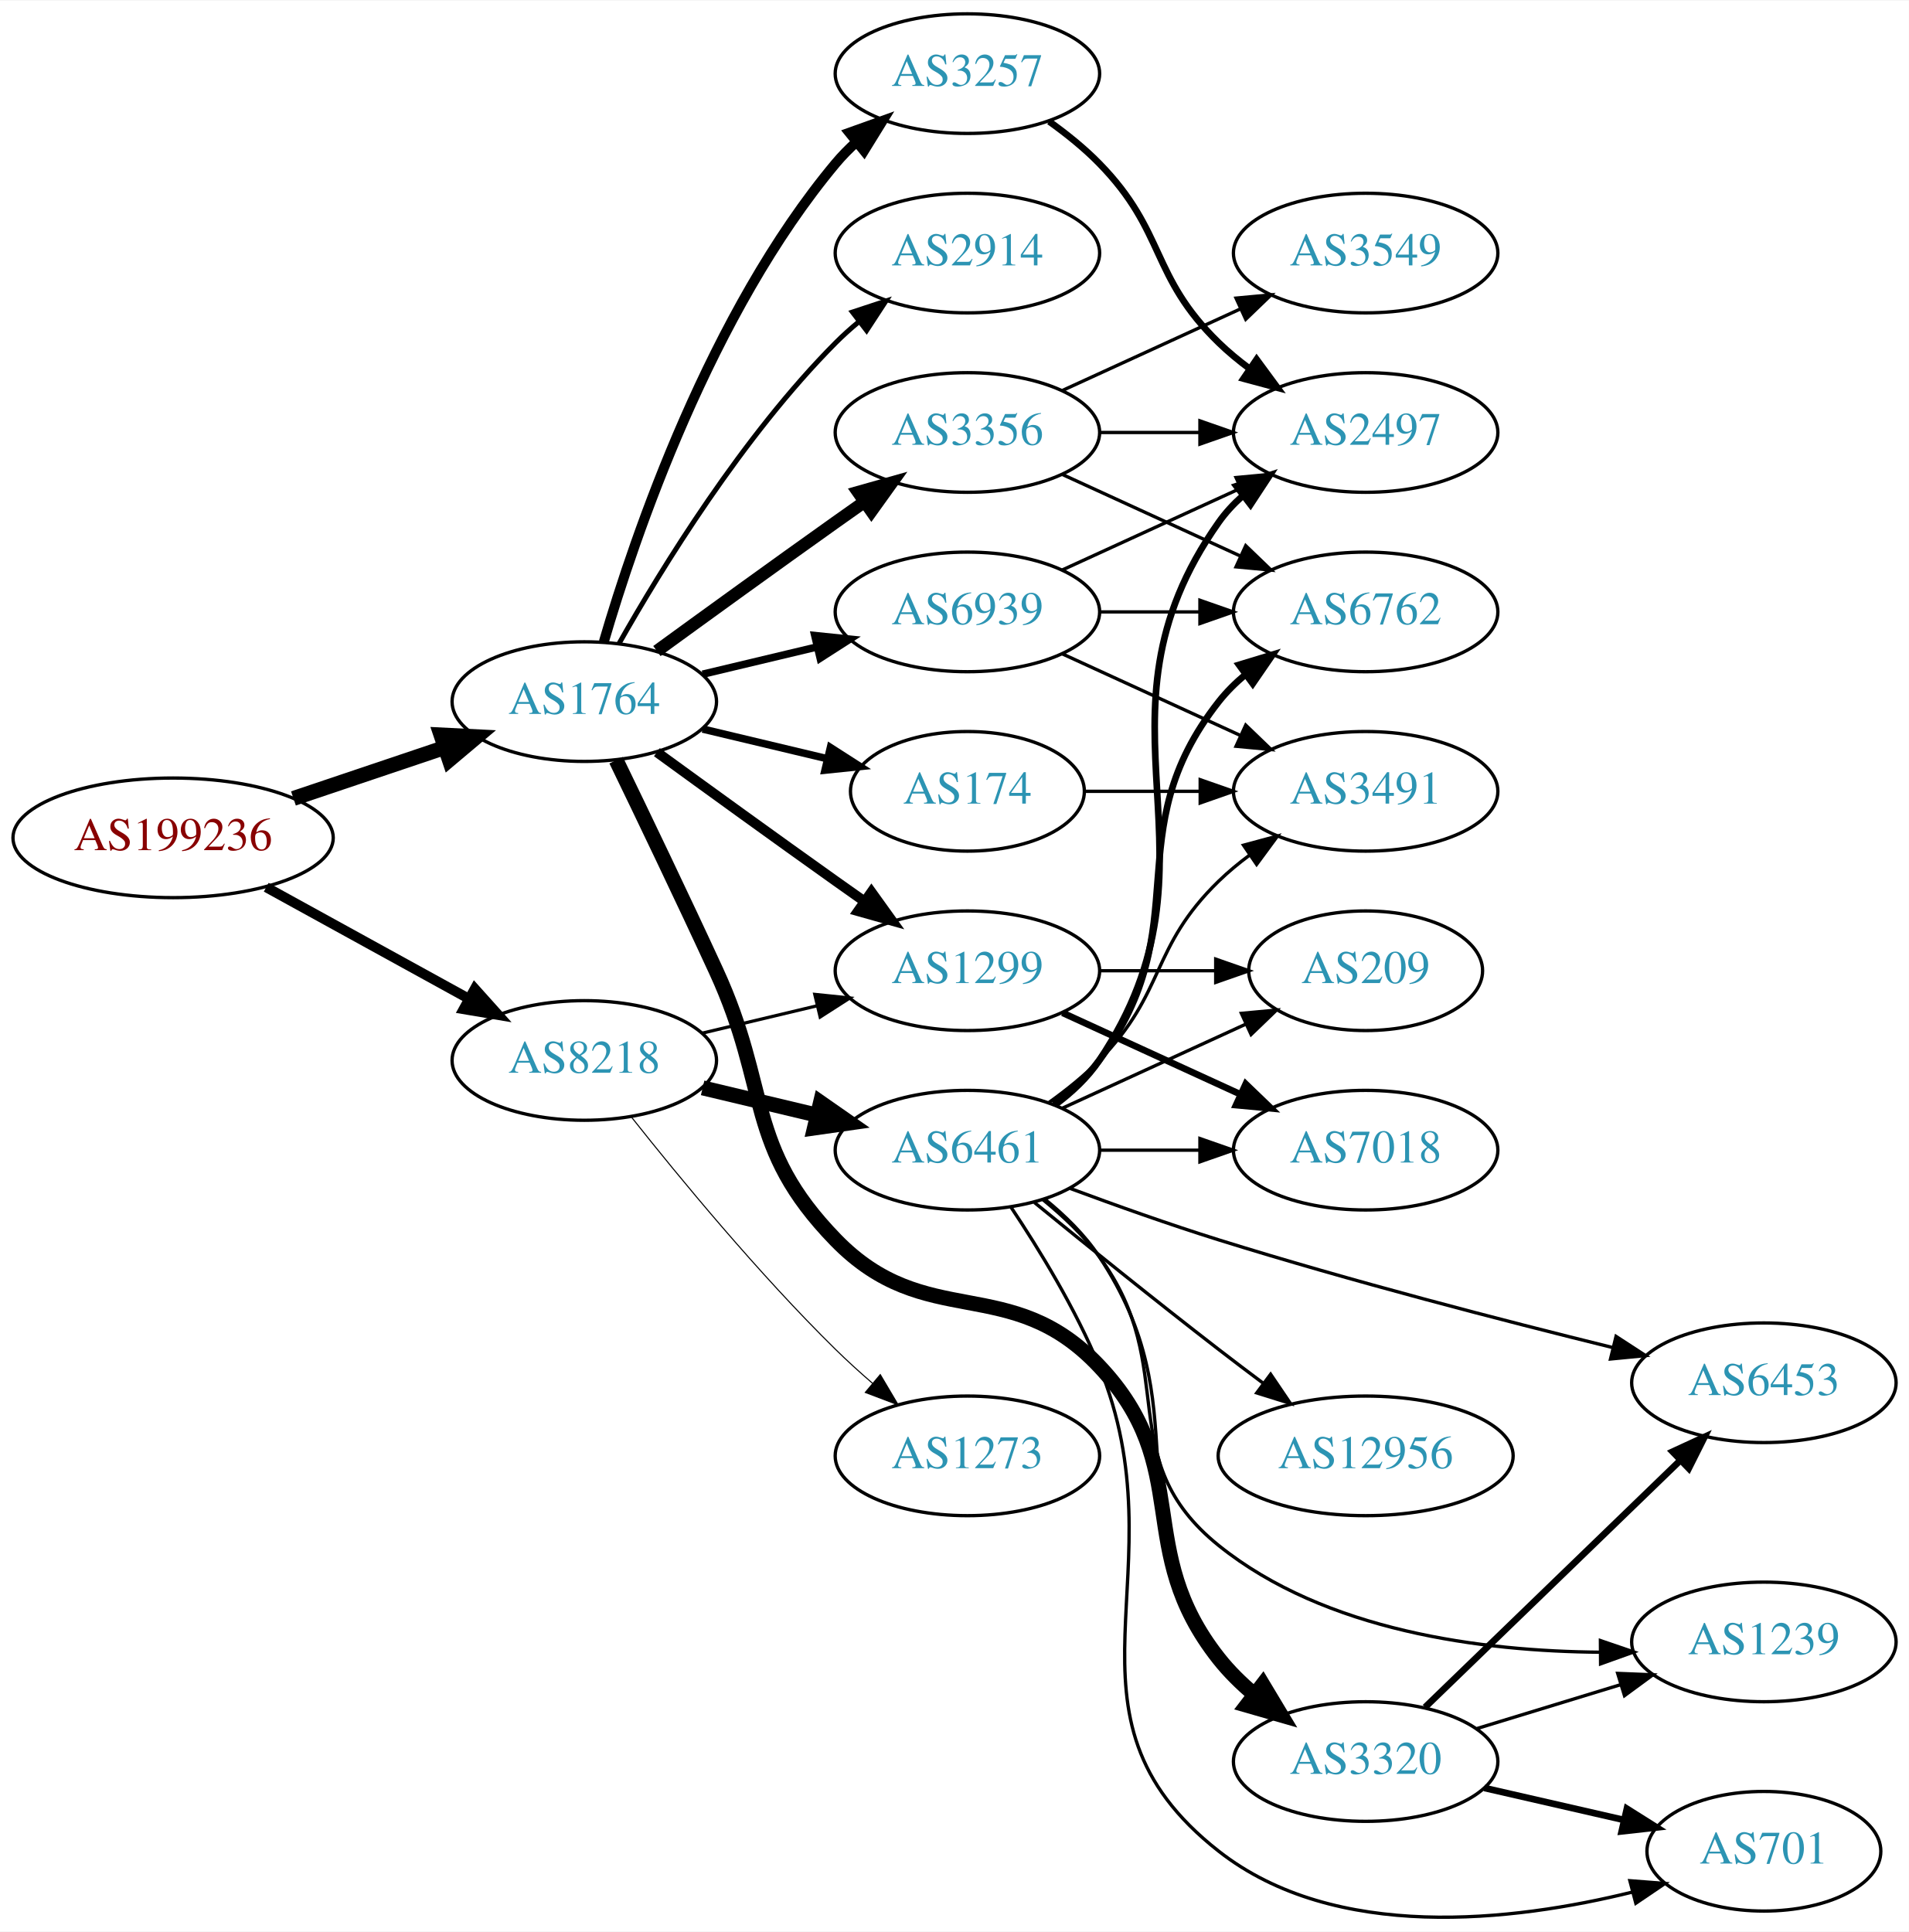
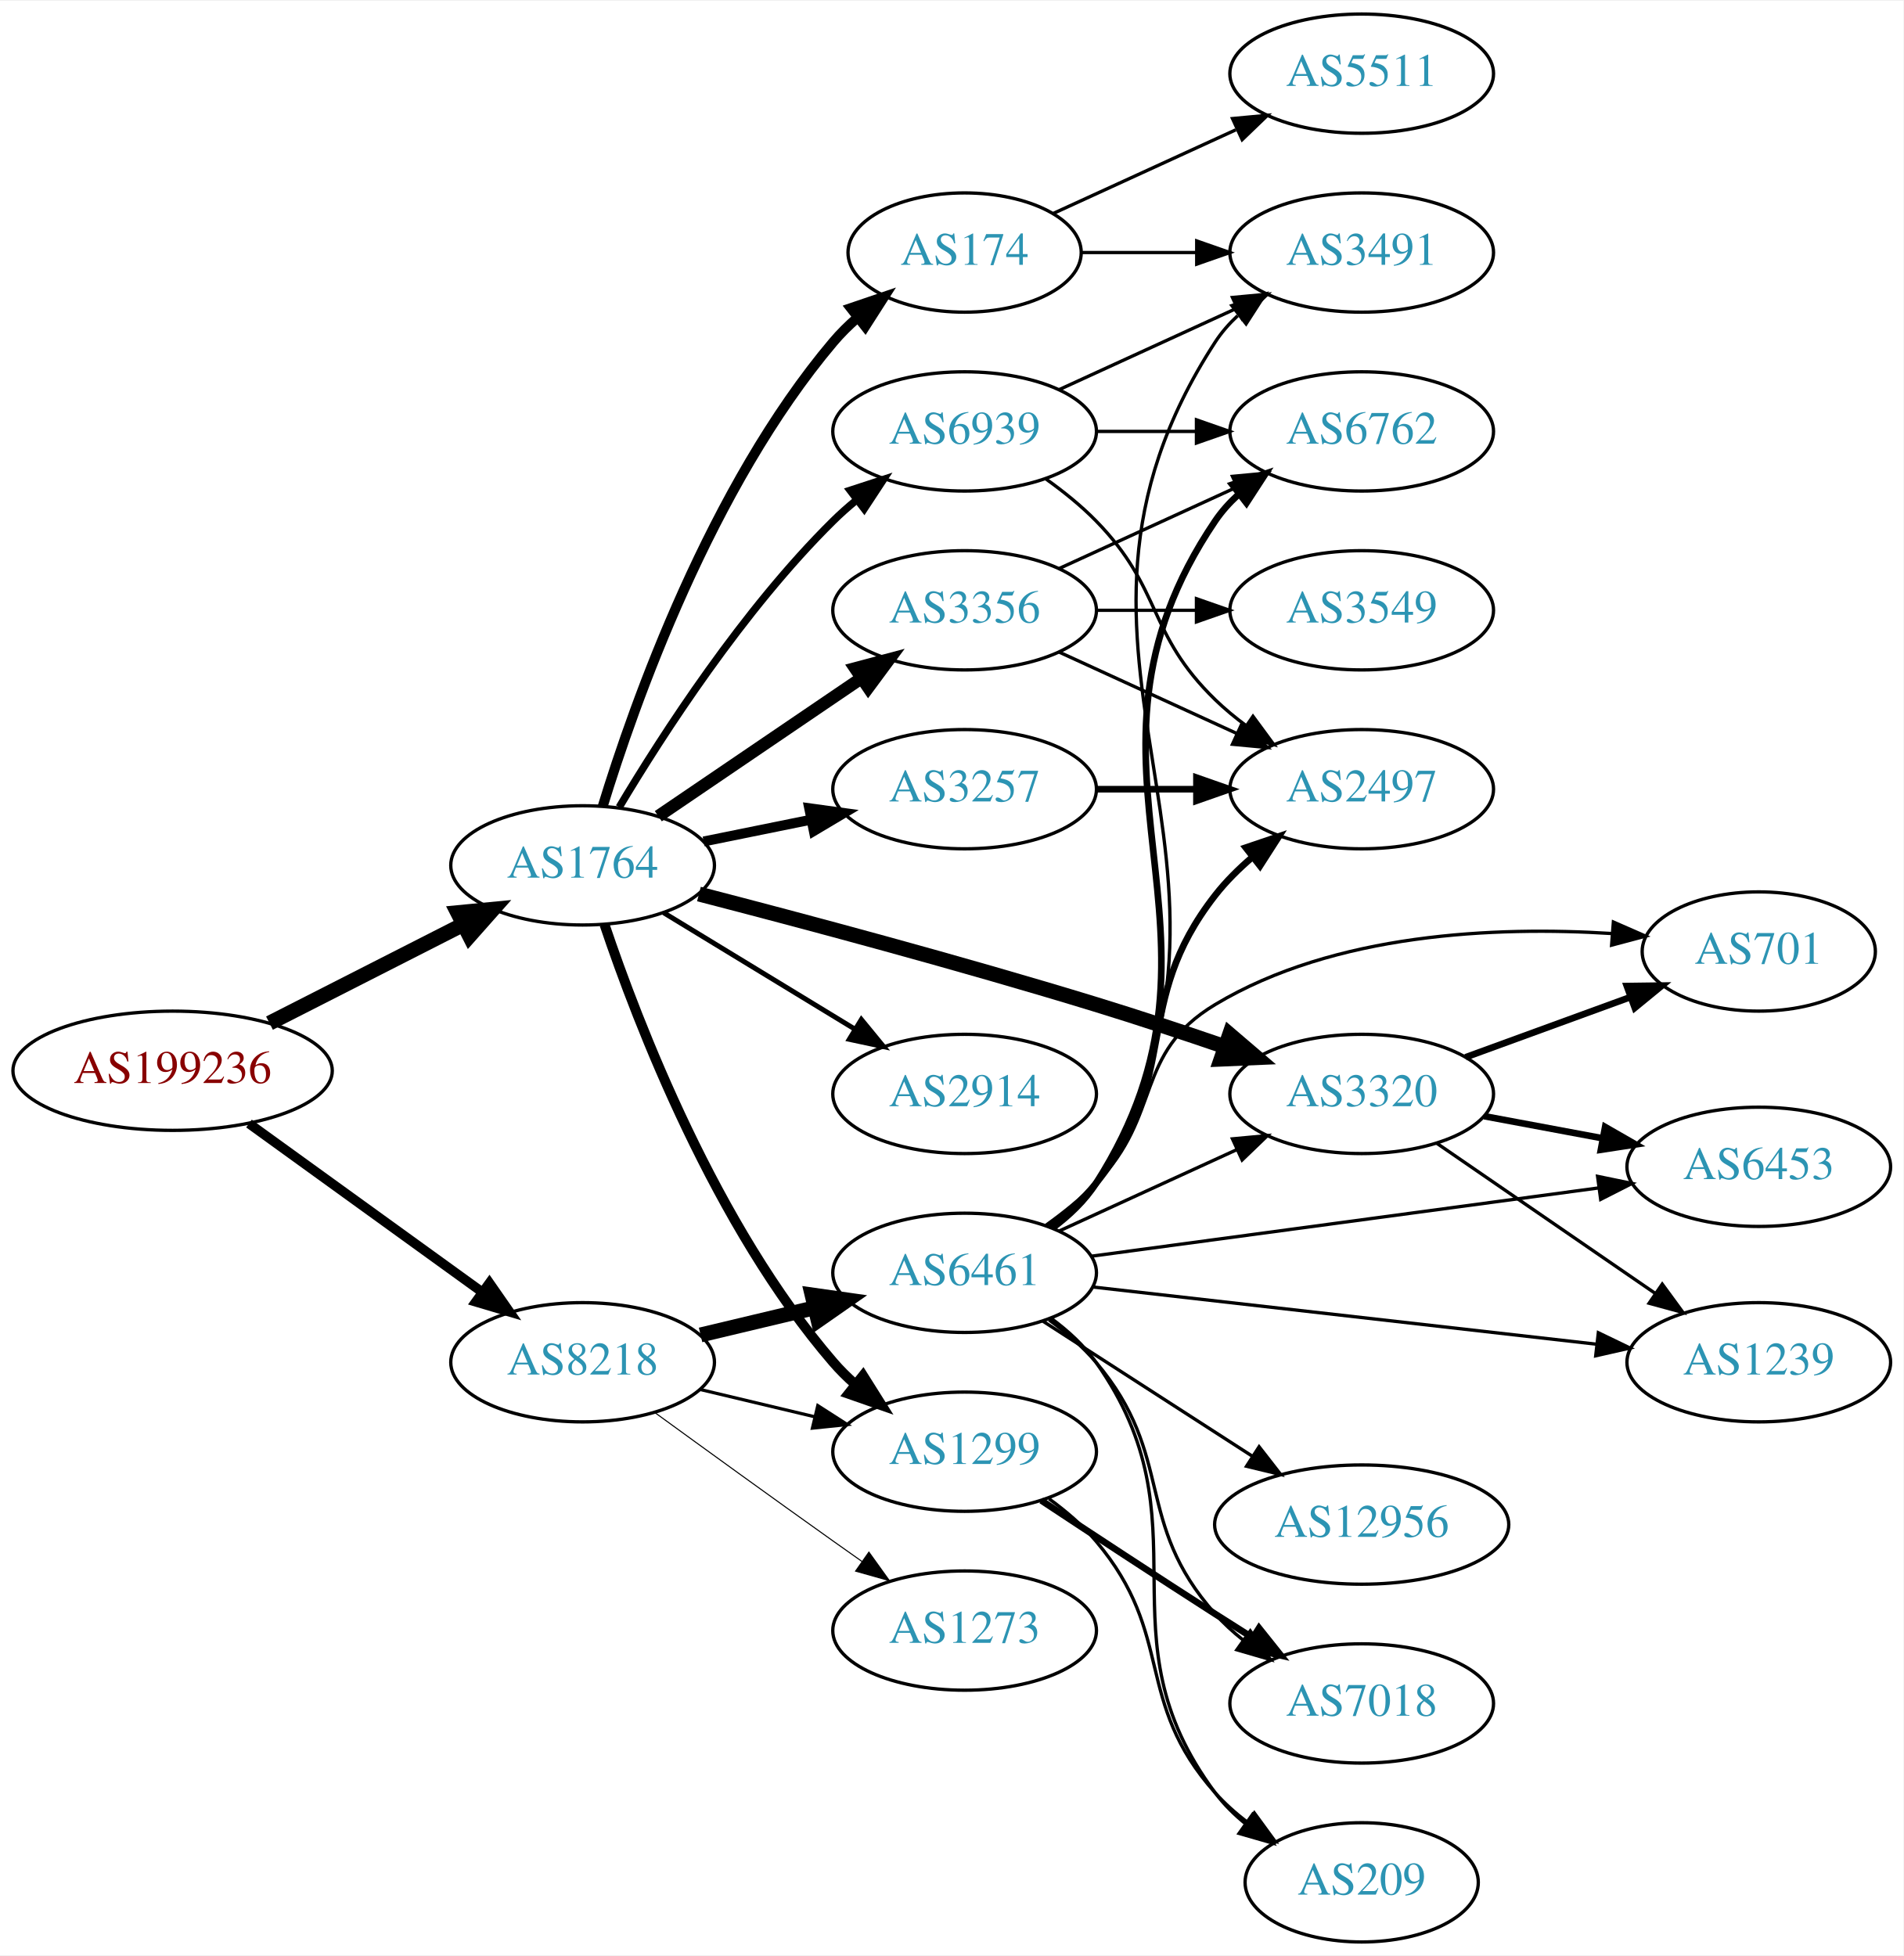
- <svg xmlns="http://www.w3.org/2000/svg" xmlns:xlink="http://www.w3.org/1999/xlink" width="574pt" height="581pt" viewBox="0.00 0.00 574.46 581.14">
-   <g id="graph0" class="graph" transform="scale(1 1) rotate(0) translate(4 577.14)">
-     <polygon fill="white" stroke="none" points="-4,4 -4,-577.14 570.463,-577.14 570.463,4 -4,4" />
+ <svg xmlns="http://www.w3.org/2000/svg" xmlns:xlink="http://www.w3.org/1999/xlink" width="574pt" height="590pt" viewBox="0.00 0.00 574.46 590.00">
+   <g id="graph0" class="graph" transform="scale(1 1) rotate(0) translate(4 586)">
+     <polygon fill="white" stroke="none" points="-4,4 -4,-586 570.463,-586 570.463,4 -4,4" />
    <g id="node1" class="node">
      <g id="a_node1">
        <a xlink:href="/asn/199236" xlink:title="AS199236 ~ Emarsys eMarketing Systems AG [AT]">
-           <ellipse fill="#ffffff" stroke="black" cx="48.096" cy="-325.14" rx="48.192" ry="18" />
-           <text text-anchor="middle" x="48.096" y="-321.44" font-family="Times,serif" font-size="14.00" fill="#880000">AS199236</text>
+           <ellipse fill="#ffffff" stroke="black" cx="48.096" cy="-263" rx="48.192" ry="18" />
+           <text text-anchor="middle" x="48.096" y="-259.3" font-family="Times,serif" font-size="14.00" fill="#880000">AS199236</text>
        </a>
      </g>
    </g>
    <g id="node2" class="node">
      <g id="a_node2">
        <a xlink:href="/asn/1764" xlink:title="AS1764 ~ NEXTLAYER-AS [AT]">
-           <ellipse fill="#ffffff" stroke="black" cx="171.838" cy="-366.14" rx="39.794" ry="18" />
-           <text text-anchor="middle" x="171.838" y="-362.44" font-family="Times,serif" font-size="14.00" fill="#2c94b3">AS1764</text>
+           <ellipse fill="#ffffff" stroke="black" cx="171.838" cy="-325" rx="39.794" ry="18" />
+           <text text-anchor="middle" x="171.838" y="-321.3" font-family="Times,serif" font-size="14.00" fill="#2c94b3">AS1764</text>
        </a>
      </g>
    </g>
    <g id="edge1" class="edge">
-       <path fill="none" stroke="black" stroke-width="4.5" d="M84.309,-336.999C98.459,-341.764 114.874,-347.293 129.578,-352.245" />
-       <polygon fill="black" stroke="black" stroke-width="4.5" points="128.703,-356.105 139.437,-355.565 131.217,-348.642 128.703,-356.105" />
+       <path fill="none" stroke="black" stroke-width="4.5" d="M77.332,-277.38C94.758,-286.254 117.25,-297.709 135.808,-307.16" />
+       <polygon fill="black" stroke="black" stroke-width="4.5" points="134.135,-310.727 144.833,-311.756 137.709,-303.71 134.135,-310.727" />
    </g>
    <g id="node3" class="node">
      <g id="a_node3">
        <a xlink:href="/asn/8218" xlink:title="AS8218 ~ legacy Neotelecoms [FR]">
-           <ellipse fill="#ffffff" stroke="black" cx="171.838" cy="-258.14" rx="39.794" ry="18" />
-           <text text-anchor="middle" x="171.838" y="-254.44" font-family="Times,serif" font-size="14.00" fill="#2c94b3">AS8218</text>
+           <ellipse fill="#ffffff" stroke="black" cx="171.838" cy="-175" rx="39.794" ry="18" />
+           <text text-anchor="middle" x="171.838" y="-171.3" font-family="Times,serif" font-size="14.00" fill="#2c94b3">AS8218</text>
        </a>
      </g>
    </g>
    <g id="edge2" class="edge">
-       <path fill="none" stroke="black" stroke-width="3" d="M76.114,-310.271C94.054,-300.398 117.746,-287.359 136.947,-276.792" />
-       <polygon fill="black" stroke="black" stroke-width="3" points="138.894,-279.715 145.968,-271.827 135.519,-273.583 138.894,-279.715" />
+       <path fill="none" stroke="black" stroke-width="2.893" d="M71.142,-247.064C90.862,-232.809 119.913,-211.811 141.574,-196.153" />
+       <polygon fill="black" stroke="black" stroke-width="2.893" points="143.716,-198.924 149.77,-190.229 139.615,-193.25 143.716,-198.924" />
    </g>
    <g id="node4" class="node">
      <g id="a_node4">
-         <a xlink:href="/asn/3356" xlink:title="AS3356 ~ Level 3 Parent, LLC [US]">
-           <ellipse fill="#ffffff" stroke="black" cx="287.131" cy="-447.14" rx="39.794" ry="18" />
-           <text text-anchor="middle" x="287.131" y="-443.44" font-family="Times,serif" font-size="14.00" fill="#2c94b3">AS3356</text>
+         <a xlink:href="/asn/174" xlink:title="AS174 ~ Cogent Communications [US]">
+           <ellipse fill="#ffffff" stroke="black" cx="287.131" cy="-510" rx="35.194" ry="18" />
+           <text text-anchor="middle" x="287.131" y="-506.3" font-family="Times,serif" font-size="14.00" fill="#2c94b3">AS174</text>
        </a>
      </g>
    </g>
    <g id="edge3" class="edge">
-       <path fill="none" stroke="black" stroke-width="3.75" d="M193.686,-381.362C208.62,-392.231 229.234,-407.165 247.484,-420.14 250.305,-422.145 253.248,-424.225 256.196,-426.299" />
-       <polygon fill="black" stroke="black" stroke-width="3.75" points="254.223,-429.19 264.421,-432.066 258.242,-423.459 254.223,-429.19" />
+       <path fill="none" stroke="black" stroke-width="3" d="M177.9,-342.8C187.436,-373.948 210.495,-439.188 247.484,-483 249.649,-485.564 252.112,-487.999 254.722,-490.281" />
+       <polygon fill="black" stroke="black" stroke-width="3" points="252.81,-493.23 262.84,-496.643 257.128,-487.72 252.81,-493.23" />
    </g>
    <g id="node5" class="node">
      <g id="a_node5">
-         <a xlink:href="/asn/3257" xlink:title="AS3257 ~ GTT [DE]">
-           <ellipse fill="#ffffff" stroke="black" cx="287.131" cy="-555.14" rx="39.794" ry="18" />
-           <text text-anchor="middle" x="287.131" y="-551.44" font-family="Times,serif" font-size="14.00" fill="#2c94b3">AS3257</text>
+         <a xlink:href="/asn/2914" xlink:title="AS2914 ~ NTT America, Inc. [US]">
+           <ellipse fill="#ffffff" stroke="black" cx="287.131" cy="-256" rx="39.794" ry="18" />
+           <text text-anchor="middle" x="287.131" y="-252.3" font-family="Times,serif" font-size="14.00" fill="#2c94b3">AS2914</text>
        </a>
      </g>
    </g>
    <g id="edge4" class="edge">
-       <path fill="none" stroke="black" stroke-width="3" d="M177.712,-384.142C187.026,-415.984 209.843,-483.121 247.484,-528.14 249.355,-530.377 251.453,-532.514 253.679,-534.536" />
-       <polygon fill="black" stroke="black" stroke-width="3" points="251.623,-537.374 261.598,-540.944 256.026,-531.933 251.623,-537.374" />
+       <path fill="none" stroke="black" stroke-width="1.5" d="M196.312,-310.703C213.022,-300.526 235.677,-286.728 254.054,-275.536" />
+       <polygon fill="black" stroke="black" stroke-width="1.5" points="255.966,-278.469 262.687,-270.279 252.325,-272.491 255.966,-278.469" />
    </g>
    <g id="node6" class="node">
      <g id="a_node6">
-         <a xlink:href="/asn/174" xlink:title="AS174 ~ Cogent Communications [US]">
-           <ellipse fill="#ffffff" stroke="black" cx="287.131" cy="-339.14" rx="35.194" ry="18" />
-           <text text-anchor="middle" x="287.131" y="-335.44" font-family="Times,serif" font-size="14.00" fill="#2c94b3">AS174</text>
+         <a xlink:href="/asn/3356" xlink:title="AS3356 ~ Level 3 Parent, LLC [US]">
+           <ellipse fill="#ffffff" stroke="black" cx="287.131" cy="-402" rx="39.794" ry="18" />
+           <text text-anchor="middle" x="287.131" y="-398.3" font-family="Times,serif" font-size="14.00" fill="#2c94b3">AS3356</text>
        </a>
      </g>
    </g>
    <g id="edge5" class="edge">
-       <path fill="none" stroke="black" stroke-width="2.25" d="M207.445,-357.892C219.24,-355.082 232.544,-351.911 244.812,-348.987" />
-       <polygon fill="black" stroke="black" stroke-width="2.25" points="245.901,-352.326 254.817,-346.603 244.278,-345.517 245.901,-352.326" />
+       <path fill="none" stroke="black" stroke-width="3.75" d="M194.682,-339.846C212.079,-351.67 236.627,-368.354 255.909,-381.46" />
+       <polygon fill="black" stroke="black" stroke-width="3.75" points="254.116,-384.473 264.354,-387.199 258.051,-378.683 254.116,-384.473" />
    </g>
    <g id="node7" class="node">
      <g id="a_node7">
-         <a xlink:href="/asn/2914" xlink:title="AS2914 ~ NTT America, Inc. [US]">
-           <ellipse fill="#ffffff" stroke="black" cx="287.131" cy="-501.14" rx="39.794" ry="18" />
-           <text text-anchor="middle" x="287.131" y="-497.44" font-family="Times,serif" font-size="14.00" fill="#2c94b3">AS2914</text>
+         <a xlink:href="/asn/1299" xlink:title="AS1299 ~ Telia Carrier [EU]">
+           <ellipse fill="#ffffff" stroke="black" cx="287.131" cy="-148" rx="39.794" ry="18" />
+           <text text-anchor="middle" x="287.131" y="-144.3" font-family="Times,serif" font-size="14.00" fill="#2c94b3">AS1299</text>
        </a>
      </g>
    </g>
    <g id="edge6" class="edge">
-       <path fill="none" stroke="black" stroke-width="1.5" d="M182.298,-383.63C195.08,-406.236 219.512,-446.026 247.484,-474.14 249.595,-476.261 251.891,-478.328 254.277,-480.311" />
-       <polygon fill="black" stroke="black" stroke-width="1.5" points="252.529,-483.382 262.592,-486.696 256.792,-477.83 252.529,-483.382" />
+       <path fill="none" stroke="black" stroke-width="3" d="M178.444,-307.163C188.511,-277.248 211.972,-216.202 247.484,-175 249.438,-172.733 251.622,-170.563 253.931,-168.509" />
+       <polygon fill="black" stroke="black" stroke-width="3" points="256.467,-170.963 262.107,-161.994 252.104,-165.489 256.467,-170.963" />
    </g>
    <g id="node8" class="node">
      <g id="a_node8">
-         <a xlink:href="/asn/1299" xlink:title="AS1299 ~ Telia Carrier [EU]">
-           <ellipse fill="#ffffff" stroke="black" cx="287.131" cy="-285.14" rx="39.794" ry="18" />
-           <text text-anchor="middle" x="287.131" y="-281.44" font-family="Times,serif" font-size="14.00" fill="#2c94b3">AS1299</text>
+         <a xlink:href="/asn/3257" xlink:title="AS3257 ~ GTT [DE]">
+           <ellipse fill="#ffffff" stroke="black" cx="287.131" cy="-348" rx="39.794" ry="18" />
+           <text text-anchor="middle" x="287.131" y="-344.3" font-family="Times,serif" font-size="14.00" fill="#2c94b3">AS3257</text>
        </a>
      </g>
    </g>
    <g id="edge7" class="edge">
-       <path fill="none" stroke="black" stroke-width="3" d="M193.686,-350.918C208.62,-340.049 229.234,-325.115 247.484,-312.14 250.305,-310.135 253.248,-308.056 256.196,-305.981" />
-       <polygon fill="black" stroke="black" stroke-width="3" points="258.242,-308.821 264.421,-300.214 254.223,-303.09 258.242,-308.821" />
+       <path fill="none" stroke="black" stroke-width="3" d="M208.374,-332.214C218.602,-334.291 229.903,-336.585 240.646,-338.766" />
+       <polygon fill="black" stroke="black" stroke-width="3" points="240.225,-342.252 250.721,-340.811 241.618,-335.392 240.225,-342.252" />
    </g>
    <g id="node9" class="node">
      <g id="a_node9">
        <a xlink:href="/asn/3320" xlink:title="AS3320 ~ DTAG [DE]">
-           <ellipse fill="#ffffff" stroke="black" cx="406.973" cy="-47.14" rx="39.794" ry="18" />
-           <text text-anchor="middle" x="406.973" y="-43.44" font-family="Times,serif" font-size="14.00" fill="#2c94b3">AS3320</text>
+           <ellipse fill="#ffffff" stroke="black" cx="406.973" cy="-256" rx="39.794" ry="18" />
+           <text text-anchor="middle" x="406.973" y="-252.3" font-family="Times,serif" font-size="14.00" fill="#2c94b3">AS3320</text>
        </a>
      </g>
    </g>
    <g id="edge8" class="edge">
-       <path fill="none" stroke="black" stroke-width="4.5" d="M181.419,-348.507C189.343,-332.142 201.379,-307.075 211.484,-285.14 227.968,-249.359 220.03,-232.393 247.484,-204.14 274.719,-176.114 299.965,-194.571 326.777,-166.14 355.77,-135.397 336.592,-111.306 362.777,-78.14 365.834,-74.269 369.497,-70.663 373.379,-67.38" />
-       <polygon fill="black" stroke="black" stroke-width="4.5" points="376.003,-70.33 381.534,-61.115 371.205,-64.085 376.003,-70.33" />
+       <path fill="none" stroke="black" stroke-width="4.5" d="M206.948,-316.344C238.259,-308.245 285.857,-295.544 326.777,-283 339.49,-279.103 353.236,-274.541 365.651,-270.288" />
+       <polygon fill="black" stroke="black" stroke-width="4.5" points="367.112,-273.949 375.278,-266.962 364.54,-266.506 367.112,-273.949" />
    </g>
    <g id="node10" class="node">
      <g id="a_node10">
        <a xlink:href="/asn/6939" xlink:title="AS6939 ~ Hurricane Electric LLC [US]">
-           <ellipse fill="#ffffff" stroke="black" cx="287.131" cy="-393.14" rx="39.794" ry="18" />
-           <text text-anchor="middle" x="287.131" y="-389.44" font-family="Times,serif" font-size="14.00" fill="#2c94b3">AS6939</text>
+           <ellipse fill="#ffffff" stroke="black" cx="287.131" cy="-456" rx="39.794" ry="18" />
+           <text text-anchor="middle" x="287.131" y="-452.3" font-family="Times,serif" font-size="14.00" fill="#2c94b3">AS6939</text>
        </a>
      </g>
    </g>
    <g id="edge9" class="edge">
-       <path fill="none" stroke="black" stroke-width="2.25" d="M207.445,-374.388C218.316,-376.978 230.471,-379.875 241.913,-382.602" />
-       <polygon fill="black" stroke="black" stroke-width="2.25" points="241.197,-386.029 251.736,-384.943 242.819,-379.22 241.197,-386.029" />
-     </g>
-     <g id="edge21" class="edge">
-       <path fill="none" stroke="black" stroke-width="0.964" d="M207.445,-266.388C218.316,-268.978 230.471,-271.875 241.913,-274.602" />
-       <polygon fill="black" stroke="black" stroke-width="0.964" points="241.197,-278.029 251.736,-276.943 242.819,-271.22 241.197,-278.029" />
-     </g>
-     <g id="node20" class="node">
-       <g id="a_node20">
-         <a xlink:href="/asn/6461" xlink:title="AS6461 ~ Zayo Bandwidth [US]">
-           <ellipse fill="#ffffff" stroke="black" cx="287.131" cy="-231.14" rx="39.794" ry="18" />
-           <text text-anchor="middle" x="287.131" y="-227.44" font-family="Times,serif" font-size="14.00" fill="#2c94b3">AS6461</text>
-         </a>
-       </g>
-     </g>
-     <g id="edge20" class="edge">
-       <path fill="none" stroke="black" stroke-width="4.5" d="M207.445,-249.892C218.316,-247.302 230.471,-244.405 241.913,-241.678" />
-       <polygon fill="black" stroke="black" stroke-width="4.5" points="242.921,-245.486 251.736,-239.337 241.095,-237.825 242.921,-245.486" />
+       <path fill="none" stroke="black" stroke-width="2.25" d="M182.888,-342.569C195.936,-364.427 220.282,-402.142 247.484,-429 249.614,-431.103 251.923,-433.155 254.318,-435.129" />
+       <polygon fill="black" stroke="black" stroke-width="2.25" points="252.58,-438.206 262.65,-441.498 256.83,-432.644 252.58,-438.206" />
+     </g>
+     <g id="edge22" class="edge">
+       <path fill="none" stroke="black" stroke-width="0.964" d="M207.445,-166.752C218.316,-164.162 230.471,-161.265 241.913,-158.538" />
+       <polygon fill="black" stroke="black" stroke-width="0.964" points="242.819,-161.92 251.736,-156.197 241.197,-155.111 242.819,-161.92" />
    </g>
    <g id="node21" class="node">
      <g id="a_node21">
+         <a xlink:href="/asn/6461" xlink:title="AS6461 ~ Zayo Bandwidth [US]">
+           <ellipse fill="#ffffff" stroke="black" cx="287.131" cy="-202" rx="39.794" ry="18" />
+           <text text-anchor="middle" x="287.131" y="-198.3" font-family="Times,serif" font-size="14.00" fill="#2c94b3">AS6461</text>
+         </a>
+       </g>
+     </g>
+     <g id="edge21" class="edge">
+       <path fill="none" stroke="black" stroke-width="4.5" d="M207.445,-183.248C218.316,-185.838 230.471,-188.735 241.913,-191.462" />
+       <polygon fill="black" stroke="black" stroke-width="4.5" points="241.095,-195.315 251.736,-193.803 242.921,-187.654 241.095,-195.315" />
+     </g>
+     <g id="node22" class="node">
+       <g id="a_node22">
        <a xlink:href="/asn/1273" xlink:title="AS1273 ~ Vodafone Group PLC [EU]">
-           <ellipse fill="#ffffff" stroke="black" cx="287.131" cy="-139.14" rx="39.794" ry="18" />
-           <text text-anchor="middle" x="287.131" y="-135.44" font-family="Times,serif" font-size="14.00" fill="#2c94b3">AS1273</text>
-         </a>
-       </g>
-     </g>
-     <g id="edge22" class="edge">
-       <path fill="none" stroke="black" stroke-width="0.321" d="M186.073,-241.039C200.41,-222.93 224.346,-193.877 247.484,-171.14 250.952,-167.733 254.745,-164.29 258.556,-160.989" />
-       <polygon fill="black" stroke="black" stroke-width="0.321" points="260.906,-163.586 266.306,-154.47 256.4,-158.229 260.906,-163.586" />
-     </g>
-     <g id="node11" class="node">
-       <g id="a_node11">
-         <a xlink:href="/asn/3549" xlink:title="AS3549 ~ Level 3 Parent, LLC [US]">
-           <ellipse fill="#ffffff" stroke="black" cx="406.973" cy="-501.14" rx="39.794" ry="18" />
-           <text text-anchor="middle" x="406.973" y="-497.44" font-family="Times,serif" font-size="14.00" fill="#2c94b3">AS3549</text>
-         </a>
-       </g>
-     </g>
-     <g id="edge10" class="edge">
-       <path fill="none" stroke="black" d="M315.76,-459.801C331.717,-467.113 351.987,-476.402 369.27,-484.321" />
-       <polygon fill="black" stroke="black" points="367.969,-487.575 378.518,-488.559 370.885,-481.211 367.969,-487.575" />
-     </g>
-     <g id="node12" class="node">
-       <g id="a_node12">
-         <a xlink:href="/asn/2497" xlink:title="AS2497 ~ Internet Initiative Japan Inc. [JP]">
-           <ellipse fill="#ffffff" stroke="black" cx="406.973" cy="-447.14" rx="39.794" ry="18" />
-           <text text-anchor="middle" x="406.973" y="-443.44" font-family="Times,serif" font-size="14.00" fill="#2c94b3">AS2497</text>
-         </a>
-       </g>
-     </g>
-     <g id="edge11" class="edge">
-       <path fill="none" stroke="black" d="M327.044,-447.14C336.597,-447.14 346.947,-447.14 356.909,-447.14" />
-       <polygon fill="black" stroke="black" points="357.102,-450.64 367.102,-447.14 357.102,-443.64 357.102,-450.64" />
-     </g>
-     <g id="node13" class="node">
-       <g id="a_node13">
-         <a xlink:href="/asn/6762" xlink:title="AS6762 ~ TELECOM ITALIA SPARKLE S.p.A. [IT]">
-           <ellipse fill="#ffffff" stroke="black" cx="406.973" cy="-393.14" rx="39.794" ry="18" />
-           <text text-anchor="middle" x="406.973" y="-389.44" font-family="Times,serif" font-size="14.00" fill="#2c94b3">AS6762</text>
-         </a>
-       </g>
-     </g>
-     <g id="edge12" class="edge">
-       <path fill="none" stroke="black" d="M315.76,-434.479C331.717,-427.167 351.987,-417.879 369.27,-409.959" />
-       <polygon fill="black" stroke="black" points="370.885,-413.069 378.518,-405.721 367.969,-406.705 370.885,-413.069" />
-     </g>
-     <g id="edge19" class="edge">
-       <path fill="none" stroke="black" stroke-width="2" d="M311.725,-540.751C316.981,-536.992 322.313,-532.703 326.777,-528.14 346.95,-507.523 342.084,-494.235 362.777,-474.14 365.623,-471.377 368.796,-468.754 372.096,-466.306" />
-       <polygon fill="black" stroke="black" stroke-width="2" points="374.162,-469.134 380.444,-460.602 370.213,-463.354 374.162,-469.134" />
+           <ellipse fill="#ffffff" stroke="black" cx="287.131" cy="-94" rx="39.794" ry="18" />
+           <text text-anchor="middle" x="287.131" y="-90.3" font-family="Times,serif" font-size="14.00" fill="#2c94b3">AS1273</text>
+         </a>
+       </g>
+     </g>
+     <g id="edge23" class="edge">
+       <path fill="none" stroke="black" stroke-width="0.321" d="M193.686,-159.778C208.62,-148.909 229.234,-133.975 247.484,-121 250.305,-118.995 253.248,-116.915 256.196,-114.841" />
+       <polygon fill="black" stroke="black" stroke-width="0.321" points="258.242,-117.681 264.421,-109.074 254.223,-111.95 258.242,-117.681" />
    </g>
    <g id="node19" class="node">
      <g id="a_node19">
        <a xlink:href="/asn/3491" xlink:title="AS3491 ~ PCCW Global, Inc. [US]">
-           <ellipse fill="#ffffff" stroke="black" cx="406.973" cy="-339.14" rx="39.794" ry="18" />
-           <text text-anchor="middle" x="406.973" y="-335.44" font-family="Times,serif" font-size="14.00" fill="#2c94b3">AS3491</text>
-         </a>
-       </g>
-     </g>
-     <g id="edge18" class="edge">
-       <path fill="none" stroke="black" d="M322.533,-339.14C333.357,-339.14 345.524,-339.14 357.151,-339.14" />
-       <polygon fill="black" stroke="black" points="357.182,-342.64 367.182,-339.14 357.182,-335.64 357.182,-342.64" />
+           <ellipse fill="#ffffff" stroke="black" cx="406.973" cy="-510" rx="39.794" ry="18" />
+           <text text-anchor="middle" x="406.973" y="-506.3" font-family="Times,serif" font-size="14.00" fill="#2c94b3">AS3491</text>
+         </a>
+       </g>
+     </g>
+     <g id="edge19" class="edge">
+       <path fill="none" stroke="black" d="M322.533,-510C333.357,-510 345.524,-510 357.151,-510" />
+       <polygon fill="black" stroke="black" points="357.182,-513.5 367.182,-510 357.182,-506.5 357.182,-513.5" />
+     </g>
+     <g id="node20" class="node">
+       <g id="a_node20">
+         <a xlink:href="/asn/5511" xlink:title="AS5511 ~ Orange S.A. [FR]">
+           <ellipse fill="#ffffff" stroke="black" cx="406.973" cy="-564" rx="39.794" ry="18" />
+           <text text-anchor="middle" x="406.973" y="-560.3" font-family="Times,serif" font-size="14.00" fill="#2c94b3">AS5511</text>
+         </a>
+       </g>
+     </g>
+     <g id="edge20" class="edge">
+       <path fill="none" stroke="black" d="M313.992,-521.851C330.113,-529.238 351.115,-538.862 368.98,-547.048" />
+       <polygon fill="black" stroke="black" points="367.983,-550.441 378.532,-551.425 370.899,-544.077 367.983,-550.441" />
+     </g>
+     <g id="node13" class="node">
+       <g id="a_node13">
+         <a xlink:href="/asn/3549" xlink:title="AS3549 ~ Level 3 Parent, LLC [US]">
+           <ellipse fill="#ffffff" stroke="black" cx="406.973" cy="-402" rx="39.794" ry="18" />
+           <text text-anchor="middle" x="406.973" y="-398.3" font-family="Times,serif" font-size="14.00" fill="#2c94b3">AS3549</text>
+         </a>
+       </g>
+     </g>
+     <g id="edge12" class="edge">
+       <path fill="none" stroke="black" d="M327.044,-402C336.597,-402 346.947,-402 356.909,-402" />
+       <polygon fill="black" stroke="black" points="357.102,-405.5 367.102,-402 357.102,-398.5 357.102,-405.5" />
    </g>
    <g id="node14" class="node">
      <g id="a_node14">
-         <a xlink:href="/asn/7018" xlink:title="AS7018 ~ AT&amp;T Services, Inc. [US]">
-           <ellipse fill="#ffffff" stroke="black" cx="406.973" cy="-231.14" rx="39.794" ry="18" />
-           <text text-anchor="middle" x="406.973" y="-227.44" font-family="Times,serif" font-size="14.00" fill="#2c94b3">AS7018</text>
+         <a xlink:href="/asn/6762" xlink:title="AS6762 ~ TELECOM ITALIA SPARKLE S.p.A. [IT]">
+           <ellipse fill="#ffffff" stroke="black" cx="406.973" cy="-456" rx="39.794" ry="18" />
+           <text text-anchor="middle" x="406.973" y="-452.3" font-family="Times,serif" font-size="14.00" fill="#2c94b3">AS6762</text>
        </a>
      </g>
    </g>
    <g id="edge13" class="edge">
-       <path fill="none" stroke="black" stroke-width="2" d="M315.76,-272.479C331.717,-265.167 351.987,-255.879 369.27,-247.959" />
-       <polygon fill="black" stroke="black" stroke-width="2" points="370.885,-251.069 378.518,-243.721 367.969,-244.705 370.885,-251.069" />
+       <path fill="none" stroke="black" d="M315.76,-414.661C331.717,-421.973 351.987,-431.261 369.27,-439.181" />
+       <polygon fill="black" stroke="black" points="367.969,-442.435 378.518,-443.419 370.885,-436.071 367.969,-442.435" />
    </g>
    <g id="node15" class="node">
      <g id="a_node15">
+         <a xlink:href="/asn/2497" xlink:title="AS2497 ~ Internet Initiative Japan Inc. [JP]">
+           <ellipse fill="#ffffff" stroke="black" cx="406.973" cy="-348" rx="39.794" ry="18" />
+           <text text-anchor="middle" x="406.973" y="-344.3" font-family="Times,serif" font-size="14.00" fill="#2c94b3">AS2497</text>
+         </a>
+       </g>
+     </g>
+     <g id="edge14" class="edge">
+       <path fill="none" stroke="black" d="M315.76,-389.339C331.717,-382.027 351.987,-372.739 369.27,-364.819" />
+       <polygon fill="black" stroke="black" points="370.885,-367.929 378.518,-360.581 367.969,-361.565 370.885,-367.929" />
+     </g>
+     <g id="node11" class="node">
+       <g id="a_node11">
+         <a xlink:href="/asn/7018" xlink:title="AS7018 ~ AT&amp;T Services, Inc. [US]">
+           <ellipse fill="#ffffff" stroke="black" cx="406.973" cy="-72" rx="39.794" ry="18" />
+           <text text-anchor="middle" x="406.973" y="-68.3" font-family="Times,serif" font-size="14.00" fill="#2c94b3">AS7018</text>
+         </a>
+       </g>
+     </g>
+     <g id="edge10" class="edge">
+       <path fill="none" stroke="black" stroke-width="2" d="M310.258,-133.291C325.067,-123.491 345.025,-110.373 362.777,-99 366.38,-96.692 370.163,-94.293 373.93,-91.918" />
+       <polygon fill="black" stroke="black" stroke-width="2" points="375.989,-94.758 382.599,-86.478 372.268,-88.829 375.989,-94.758" />
+     </g>
+     <g id="node12" class="node">
+       <g id="a_node12">
        <a xlink:href="/asn/209" xlink:title="AS209 ~ CenturyLink Communications, LLC [US]">
-           <ellipse fill="#ffffff" stroke="black" cx="406.973" cy="-285.14" rx="35.194" ry="18" />
-           <text text-anchor="middle" x="406.973" y="-281.44" font-family="Times,serif" font-size="14.00" fill="#2c94b3">AS209</text>
-         </a>
-       </g>
-     </g>
-     <g id="edge14" class="edge">
-       <path fill="none" stroke="black" d="M327.044,-285.14C338.13,-285.14 350.29,-285.14 361.672,-285.14" />
-       <polygon fill="black" stroke="black" points="361.854,-288.64 371.854,-285.14 361.854,-281.64 361.854,-288.64" />
+           <ellipse fill="#ffffff" stroke="black" cx="406.973" cy="-18" rx="35.194" ry="18" />
+           <text text-anchor="middle" x="406.973" y="-14.3" font-family="Times,serif" font-size="14.00" fill="#2c94b3">AS209</text>
+         </a>
+       </g>
+     </g>
+     <g id="edge11" class="edge">
+       <path fill="none" stroke="black" d="M312.626,-133.772C317.725,-130.061 322.762,-125.751 326.777,-121 350.903,-92.454 337.929,-72.919 362.777,-45 365.622,-41.804 368.933,-38.852 372.434,-36.166" />
+       <polygon fill="black" stroke="black" points="374.568,-38.946 380.816,-30.39 370.596,-33.182 374.568,-38.946" />
+     </g>
+     <g id="edge15" class="edge">
+       <path fill="none" stroke="black" stroke-width="2" d="M327.044,-348C336.597,-348 346.947,-348 356.909,-348" />
+       <polygon fill="black" stroke="black" stroke-width="2" points="357.102,-351.5 367.102,-348 357.102,-344.5 357.102,-351.5" />
    </g>
    <g id="node16" class="node">
      <g id="a_node16">
        <a xlink:href="/asn/701" xlink:title="AS701 ~ UUNET [US]">
-           <ellipse fill="#ffffff" stroke="black" cx="526.816" cy="-20.14" rx="35.194" ry="18" />
-           <text text-anchor="middle" x="526.816" y="-16.44" font-family="Times,serif" font-size="14.00" fill="#2c94b3">AS701</text>
-         </a>
-       </g>
-     </g>
-     <g id="edge15" class="edge">
-       <path fill="none" stroke="black" stroke-width="2" d="M442.693,-39.185C455.785,-36.185 470.807,-32.744 484.448,-29.618" />
-       <polygon fill="black" stroke="black" stroke-width="2" points="485.59,-32.947 494.555,-27.302 484.026,-26.124 485.59,-32.947" />
+           <ellipse fill="#ffffff" stroke="black" cx="526.816" cy="-299" rx="35.194" ry="18" />
+           <text text-anchor="middle" x="526.816" y="-295.3" font-family="Times,serif" font-size="14.00" fill="#2c94b3">AS701</text>
+         </a>
+       </g>
+     </g>
+     <g id="edge16" class="edge">
+       <path fill="none" stroke="black" stroke-width="2" d="M438.321,-267.074C453.456,-272.596 471.91,-279.33 487.962,-285.187" />
+       <polygon fill="black" stroke="black" stroke-width="2" points="487.001,-288.562 497.594,-288.702 489.4,-281.986 487.001,-288.562" />
    </g>
    <g id="node17" class="node">
      <g id="a_node17">
        <a xlink:href="/asn/6453" xlink:title="AS6453 ~ TATA COMMUNICATIONS (AMERICA) INC [US]">
-           <ellipse fill="#ffffff" stroke="black" cx="526.816" cy="-161.14" rx="39.794" ry="18" />
-           <text text-anchor="middle" x="526.816" y="-157.44" font-family="Times,serif" font-size="14.00" fill="#2c94b3">AS6453</text>
-         </a>
-       </g>
-     </g>
-     <g id="edge16" class="edge">
-       <path fill="none" stroke="black" stroke-width="2" d="M424.857,-63.474C444.984,-82.944 478.765,-115.624 501.654,-137.766" />
-       <polygon fill="black" stroke="black" stroke-width="2" points="499.343,-140.4 508.963,-144.837 504.21,-135.368 499.343,-140.4" />
+           <ellipse fill="#ffffff" stroke="black" cx="526.816" cy="-234" rx="39.794" ry="18" />
+           <text text-anchor="middle" x="526.816" y="-230.3" font-family="Times,serif" font-size="14.00" fill="#2c94b3">AS6453</text>
+         </a>
+       </g>
+     </g>
+     <g id="edge17" class="edge">
+       <path fill="none" stroke="black" stroke-width="2" d="M443.97,-249.28C455.174,-247.188 467.687,-244.852 479.492,-242.648" />
+       <polygon fill="black" stroke="black" stroke-width="2" points="480.446,-246.031 489.633,-240.755 479.161,-239.15 480.446,-246.031" />
    </g>
    <g id="node18" class="node">
      <g id="a_node18">
        <a xlink:href="/asn/1239" xlink:title="AS1239 ~ Sprint [US]">
-           <ellipse fill="#ffffff" stroke="black" cx="526.816" cy="-83.14" rx="39.794" ry="18" />
-           <text text-anchor="middle" x="526.816" y="-79.44" font-family="Times,serif" font-size="14.00" fill="#2c94b3">AS1239</text>
-         </a>
-       </g>
-     </g>
-     <g id="edge17" class="edge">
-       <path fill="none" stroke="black" d="M440.486,-57.072C453.882,-61.165 469.573,-65.958 483.821,-70.311" />
-       <polygon fill="black" stroke="black" points="482.823,-73.666 493.409,-73.24 484.868,-66.971 482.823,-73.666" />
+           <ellipse fill="#ffffff" stroke="black" cx="526.816" cy="-175" rx="39.794" ry="18" />
+           <text text-anchor="middle" x="526.816" y="-171.3" font-family="Times,serif" font-size="14.00" fill="#2c94b3">AS1239</text>
+         </a>
+       </g>
+     </g>
+     <g id="edge18" class="edge">
+       <path fill="none" stroke="black" d="M429.588,-241.143C448.076,-228.435 474.89,-210.005 495.519,-195.825" />
+       <polygon fill="black" stroke="black" points="497.681,-198.586 503.94,-190.037 493.716,-192.817 497.681,-198.586" />
    </g>
    <g id="edge34" class="edge">
-       <path fill="none" stroke="black" d="M315.76,-405.801C331.717,-413.113 351.987,-422.402 369.27,-430.321" />
-       <polygon fill="black" stroke="black" points="367.969,-433.575 378.518,-434.559 370.885,-427.211 367.969,-433.575" />
+       <path fill="none" stroke="black" d="M327.044,-456C336.597,-456 346.947,-456 356.909,-456" />
+       <polygon fill="black" stroke="black" points="357.102,-459.5 367.102,-456 357.102,-452.5 357.102,-459.5" />
+     </g>
+     <g id="edge36" class="edge">
+       <path fill="none" stroke="black" d="M311.725,-441.611C316.981,-437.852 322.313,-433.563 326.777,-429 346.95,-408.383 342.084,-395.094 362.777,-375 365.623,-372.237 368.796,-369.614 372.096,-367.166" />
+       <polygon fill="black" stroke="black" points="374.162,-369.994 380.444,-361.462 370.213,-364.214 374.162,-369.994" />
+     </g>
+     <g id="edge35" class="edge">
+       <path fill="none" stroke="black" d="M315.76,-468.661C331.717,-475.973 351.987,-485.261 369.27,-493.181" />
+       <polygon fill="black" stroke="black" points="367.969,-496.435 378.518,-497.419 370.885,-490.071 367.969,-496.435" />
+     </g>
+     <g id="edge25" class="edge">
+       <path fill="none" stroke="black" d="M315.76,-214.661C331.717,-221.973 351.987,-231.261 369.27,-239.181" />
+       <polygon fill="black" stroke="black" points="367.969,-242.435 378.518,-243.419 370.885,-236.071 367.969,-242.435" />
+     </g>
+     <g id="edge26" class="edge">
+       <path fill="none" stroke="black" d="M312.626,-187.772C317.725,-184.061 322.762,-179.751 326.777,-175 350.903,-146.454 337.929,-126.919 362.777,-99 365.276,-96.192 368.136,-93.573 371.168,-91.156" />
+       <polygon fill="black" stroke="black" points="373.352,-93.897 379.466,-85.244 369.291,-88.196 373.352,-93.897" />
    </g>
    <g id="edge33" class="edge">
-       <path fill="none" stroke="black" d="M327.044,-393.14C336.597,-393.14 346.947,-393.14 356.909,-393.14" />
-       <polygon fill="black" stroke="black" points="357.102,-396.64 367.102,-393.14 357.102,-389.64 357.102,-396.64" />
-     </g>
-     <g id="edge35" class="edge">
-       <path fill="none" stroke="black" d="M315.76,-380.479C331.717,-373.167 351.987,-363.879 369.27,-355.959" />
-       <polygon fill="black" stroke="black" points="370.885,-359.069 378.518,-351.721 367.969,-352.705 370.885,-359.069" />
+       <path fill="none" stroke="black" d="M313.254,-188.258C318.32,-184.521 323.186,-180.079 326.777,-175 361.395,-126.052 326.919,-93.046 362.777,-45 365.336,-41.571 368.47,-38.474 371.871,-35.706" />
+       <polygon fill="black" stroke="black" points="374.01,-38.48 380.145,-29.843 369.962,-32.769 374.01,-38.48" />
+     </g>
+     <g id="edge32" class="edge">
+       <path fill="none" stroke="black" stroke-width="2" d="M313.607,-215.504C318.654,-219.254 323.423,-223.762 326.777,-229 375.48,-305.061 312.144,-354.21 362.777,-429 364.711,-431.856 367.058,-434.469 369.647,-436.845" />
+       <polygon fill="black" stroke="black" stroke-width="2" points="367.92,-439.933 377.973,-443.277 372.199,-434.394 367.92,-439.933" />
+     </g>
+     <g id="edge27" class="edge">
+       <path fill="none" stroke="black" stroke-width="2" d="M312.804,-216.081C317.894,-219.8 322.882,-224.15 326.777,-229 352.981,-261.626 337.029,-283.013 362.777,-316 365.997,-320.125 369.878,-323.977 373.976,-327.479" />
+       <polygon fill="black" stroke="black" stroke-width="2" points="371.975,-330.358 382.009,-333.761 376.288,-324.844 371.975,-330.358" />
+     </g>
+     <g id="edge29" class="edge">
+       <path fill="none" stroke="black" d="M311.725,-216.389C316.981,-220.148 322.313,-224.437 326.777,-229 346.95,-249.617 338.042,-268.162 362.777,-283 398.806,-304.612 447.541,-306.61 482.322,-304.433" />
+       <polygon fill="black" stroke="black" points="482.936,-307.897 492.639,-303.641 482.4,-300.917 482.936,-307.897" />
+     </g>
+     <g id="edge30" class="edge">
+       <path fill="none" stroke="black" d="M325.269,-207C366.574,-212.561 433.401,-221.558 478.441,-227.622" />
+       <polygon fill="black" stroke="black" points="478.169,-231.117 488.547,-228.982 479.104,-224.179 478.169,-231.117" />
+     </g>
+     <g id="edge28" class="edge">
+       <path fill="none" stroke="black" d="M325.793,-197.722C366.961,-193.045 433.025,-185.541 477.867,-180.447" />
+       <polygon fill="black" stroke="black" points="478.397,-183.909 487.938,-179.303 477.606,-176.954 478.397,-183.909" />
+     </g>
+     <g id="edge24" class="edge">
+       <path fill="none" stroke="black" d="M313.752,-215.413C318.793,-219.167 323.521,-223.7 326.777,-229 386.459,-326.149 300.63,-387.409 362.777,-483 364.657,-485.892 366.967,-488.529 369.532,-490.922" />
+       <polygon fill="black" stroke="black" points="367.779,-493.993 377.817,-497.38 372.082,-488.472 367.779,-493.993" />
+     </g>
+     <g id="node23" class="node">
+       <g id="a_node23">
+         <a xlink:href="/asn/12956" xlink:title="AS12956 ~ TELXIUS [ES]">
+           <ellipse fill="#ffffff" stroke="black" cx="406.973" cy="-126" rx="44.393" ry="18" />
+           <text text-anchor="middle" x="406.973" y="-122.3" font-family="Times,serif" font-size="14.00" fill="#2c94b3">AS12956</text>
+         </a>
+       </g>
    </g>
    <g id="edge31" class="edge">
-       <path fill="none" stroke="black" d="M310.343,-216.467C316.384,-211.57 322.446,-205.675 326.777,-199.14 357.54,-152.728 330.773,-124.705 362.777,-79.14 365.785,-74.858 369.547,-70.917 373.588,-67.373" />
-       <polygon fill="black" stroke="black" points="375.902,-70.006 381.58,-61.061 371.563,-64.513 375.902,-70.006" />
-     </g>
-     <g id="edge23" class="edge">
-       <path fill="none" stroke="black" stroke-width="2" d="M313.45,-244.747C318.506,-248.491 323.318,-252.971 326.777,-258.14 367.802,-319.434 320.198,-359.915 362.777,-420.14 364.769,-422.956 367.156,-425.541 369.772,-427.9" />
-       <polygon fill="black" stroke="black" stroke-width="2" points="368.071,-431.005 378.14,-434.302 372.324,-425.446 368.071,-431.005" />
-     </g>
-     <g id="edge24" class="edge">
-       <path fill="none" stroke="black" stroke-width="2" d="M313.062,-245.022C318.138,-248.751 323.056,-253.156 326.777,-258.14 357.049,-298.682 331.479,-326.386 362.777,-366.14 365.102,-369.093 367.846,-371.81 370.805,-374.287" />
-       <polygon fill="black" stroke="black" stroke-width="2" points="368.865,-377.204 379.002,-380.285 372.998,-371.555 368.865,-377.204" />
-     </g>
-     <g id="edge30" class="edge">
-       <path fill="none" stroke="black" d="M327.044,-231.14C336.597,-231.14 346.947,-231.14 356.909,-231.14" />
-       <polygon fill="black" stroke="black" points="357.102,-234.64 367.102,-231.14 357.102,-227.64 357.102,-234.64" />
-     </g>
-     <g id="edge32" class="edge">
-       <path fill="none" stroke="black" d="M315.76,-243.801C332.176,-251.323 353.158,-260.938 370.754,-269.001" />
-       <polygon fill="black" stroke="black" points="369.583,-272.314 380.132,-273.298 372.499,-265.951 369.583,-272.314" />
-     </g>
-     <g id="edge26" class="edge">
-       <path fill="none" stroke="black" d="M300.269,-213.943C308.745,-201.247 319.755,-183.268 326.777,-166.14 352.13,-104.303 310.166,-61.354 362.777,-20.14 397.809,7.303 451.305,1.039 487.373,-7.882" />
-       <polygon fill="black" stroke="black" points="486.491,-11.269 497.054,-10.443 488.281,-4.502 486.491,-11.269" />
-     </g>
-     <g id="edge27" class="edge">
-       <path fill="none" stroke="black" d="M318.069,-219.62C331.625,-214.583 347.912,-208.779 362.777,-204.14 402.537,-191.733 448.463,-179.835 481.42,-171.712" />
-       <polygon fill="black" stroke="black" points="482.329,-175.093 491.21,-169.316 480.665,-168.294 482.329,-175.093" />
-     </g>
-     <g id="edge25" class="edge">
-       <path fill="none" stroke="black" d="M309.934,-216.181C315.963,-211.276 322.122,-205.448 326.777,-199.14 351.626,-165.47 330.166,-138.363 362.777,-112.14 394.894,-86.314 442.164,-80.318 477.547,-80.042" />
-       <polygon fill="black" stroke="black" points="477.627,-83.543 487.652,-80.114 477.677,-76.543 477.627,-83.543" />
-     </g>
-     <g id="edge29" class="edge">
-       <path fill="none" stroke="black" d="M311.725,-245.53C316.981,-249.288 322.313,-253.577 326.777,-258.14 346.95,-278.757 342.084,-292.046 362.777,-312.14 365.623,-314.903 368.796,-317.526 372.096,-319.974" />
-       <polygon fill="black" stroke="black" points="370.213,-322.926 380.444,-325.678 374.162,-317.147 370.213,-322.926" />
-     </g>
-     <g id="node22" class="node">
-       <g id="a_node22">
-         <a xlink:href="/asn/12956" xlink:title="AS12956 ~ TELXIUS [ES]">
-           <ellipse fill="#ffffff" stroke="black" cx="406.973" cy="-139.14" rx="44.393" ry="18" />
-           <text text-anchor="middle" x="406.973" y="-135.44" font-family="Times,serif" font-size="14.00" fill="#2c94b3">AS12956</text>
-         </a>
-       </g>
-     </g>
-     <g id="edge28" class="edge">
-       <path fill="none" stroke="black" d="M307.298,-215.39C322.279,-203.163 343.692,-185.871 362.777,-171.14 367.118,-167.79 371.741,-164.292 376.289,-160.891" />
-       <polygon fill="black" stroke="black" points="378.377,-163.7 384.316,-154.926 374.202,-158.081 378.377,-163.7" />
+       <path fill="none" stroke="black" d="M310.852,-187.346C328.796,-175.774 354.054,-159.484 374.033,-146.599" />
+       <polygon fill="black" stroke="black" points="376.009,-149.49 382.515,-141.129 372.215,-143.607 376.009,-149.49" />
    </g>
  </g>
</svg>
